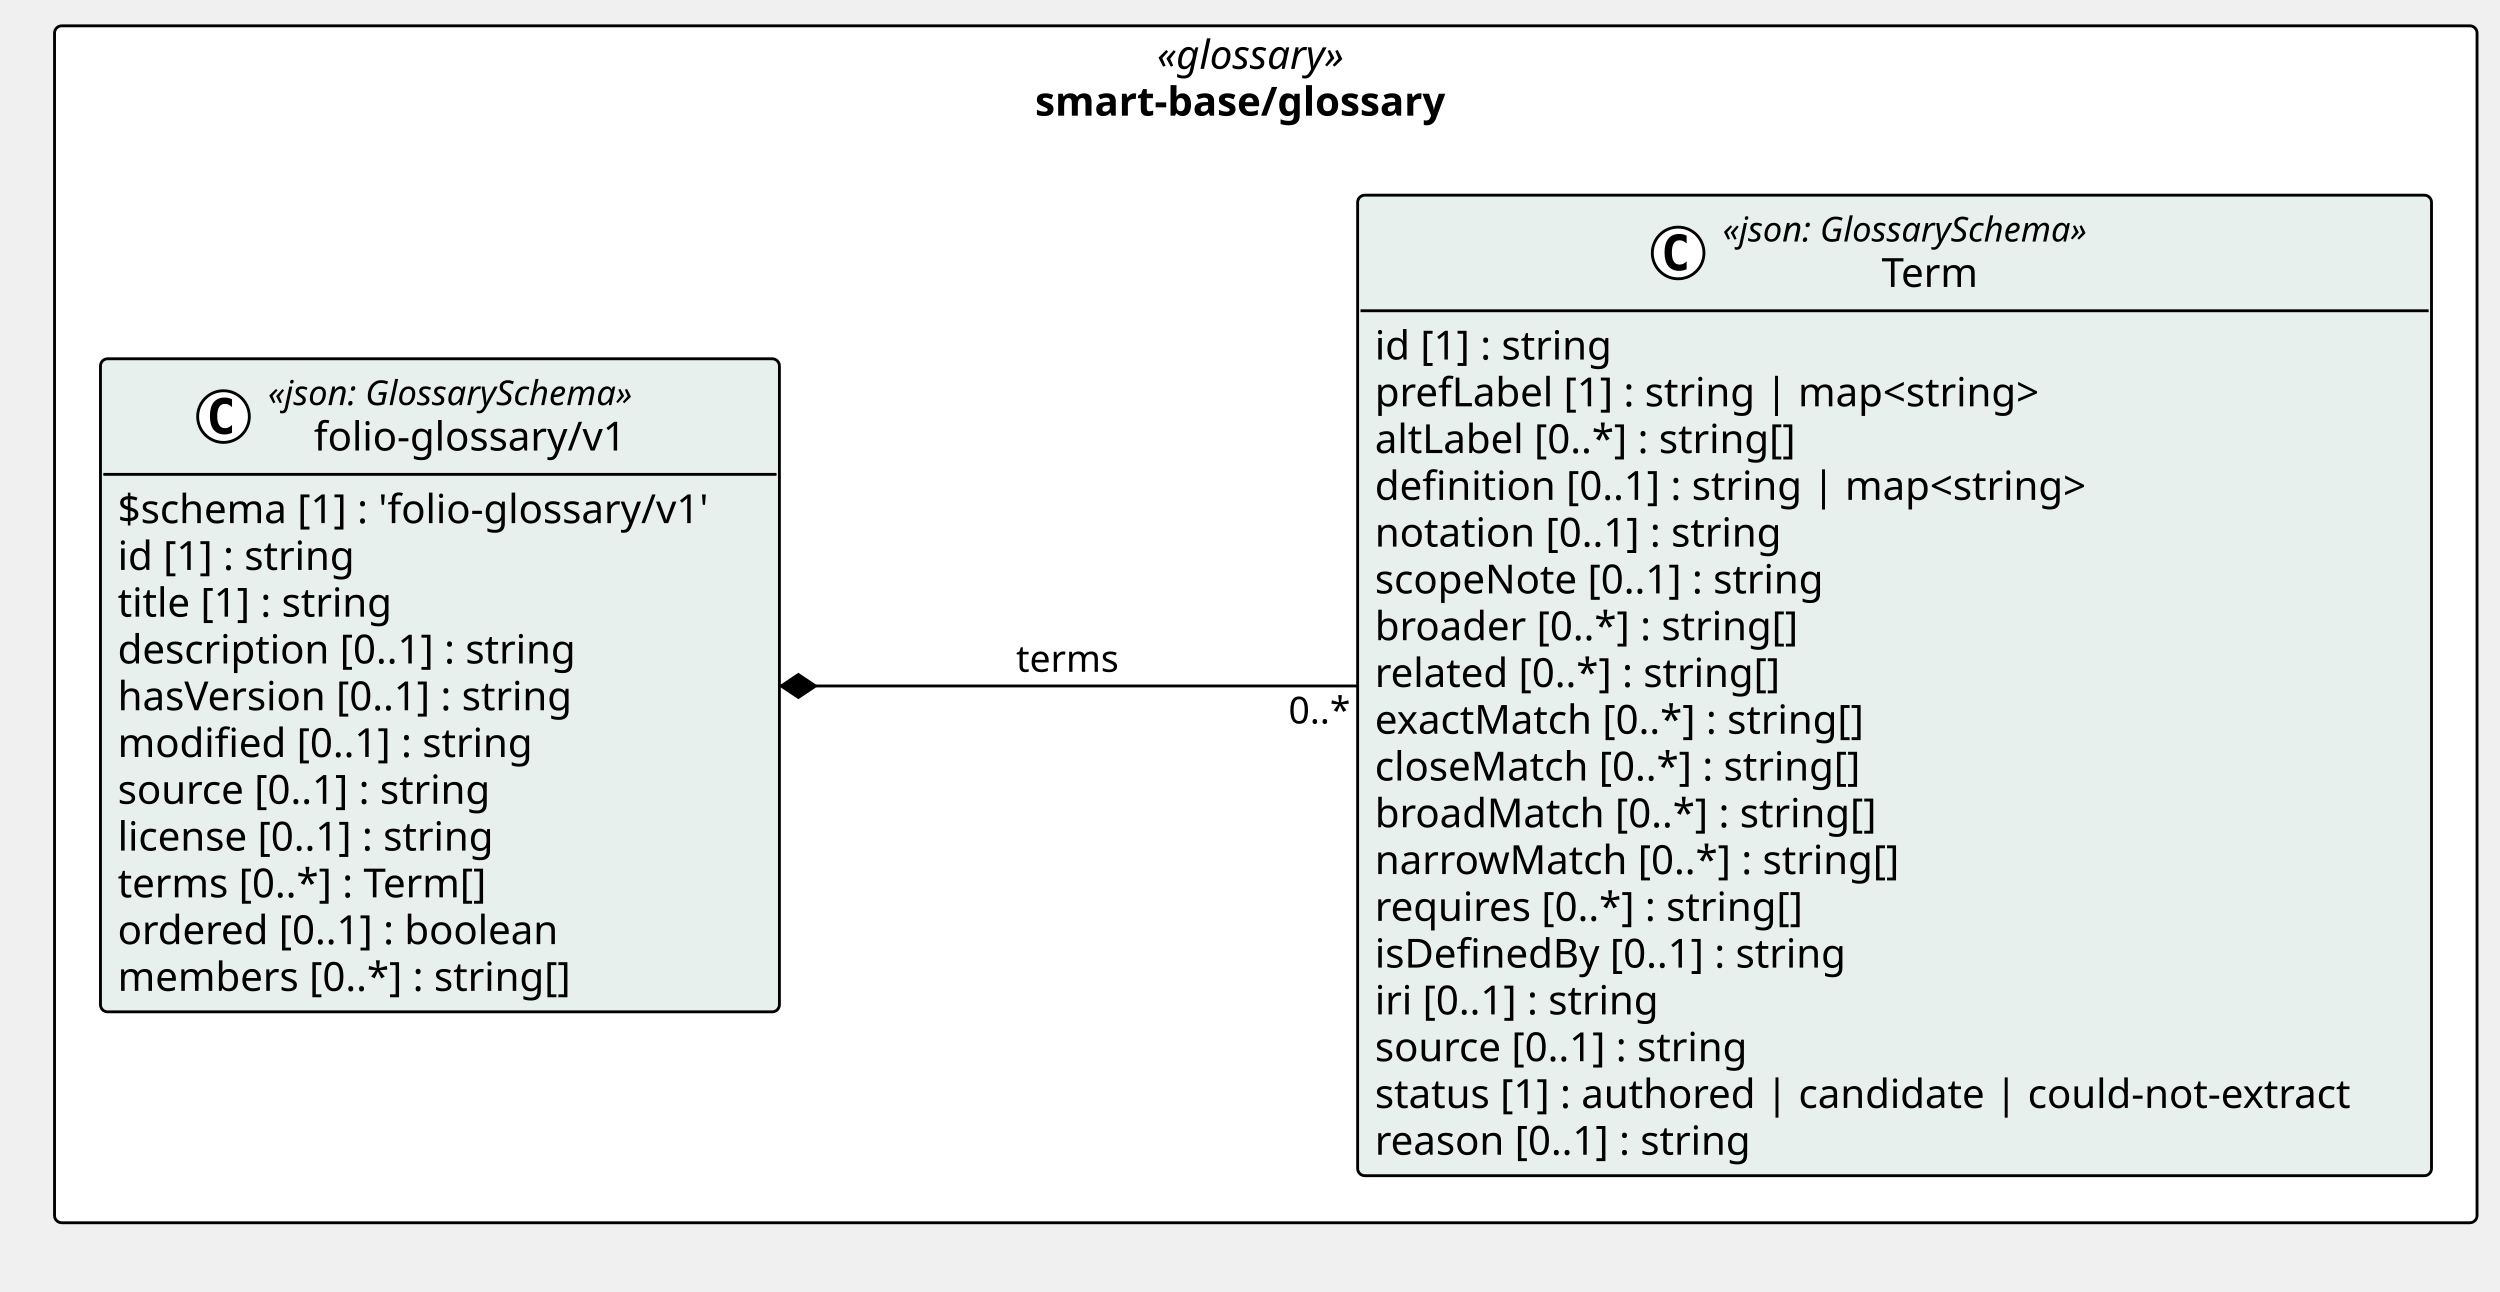
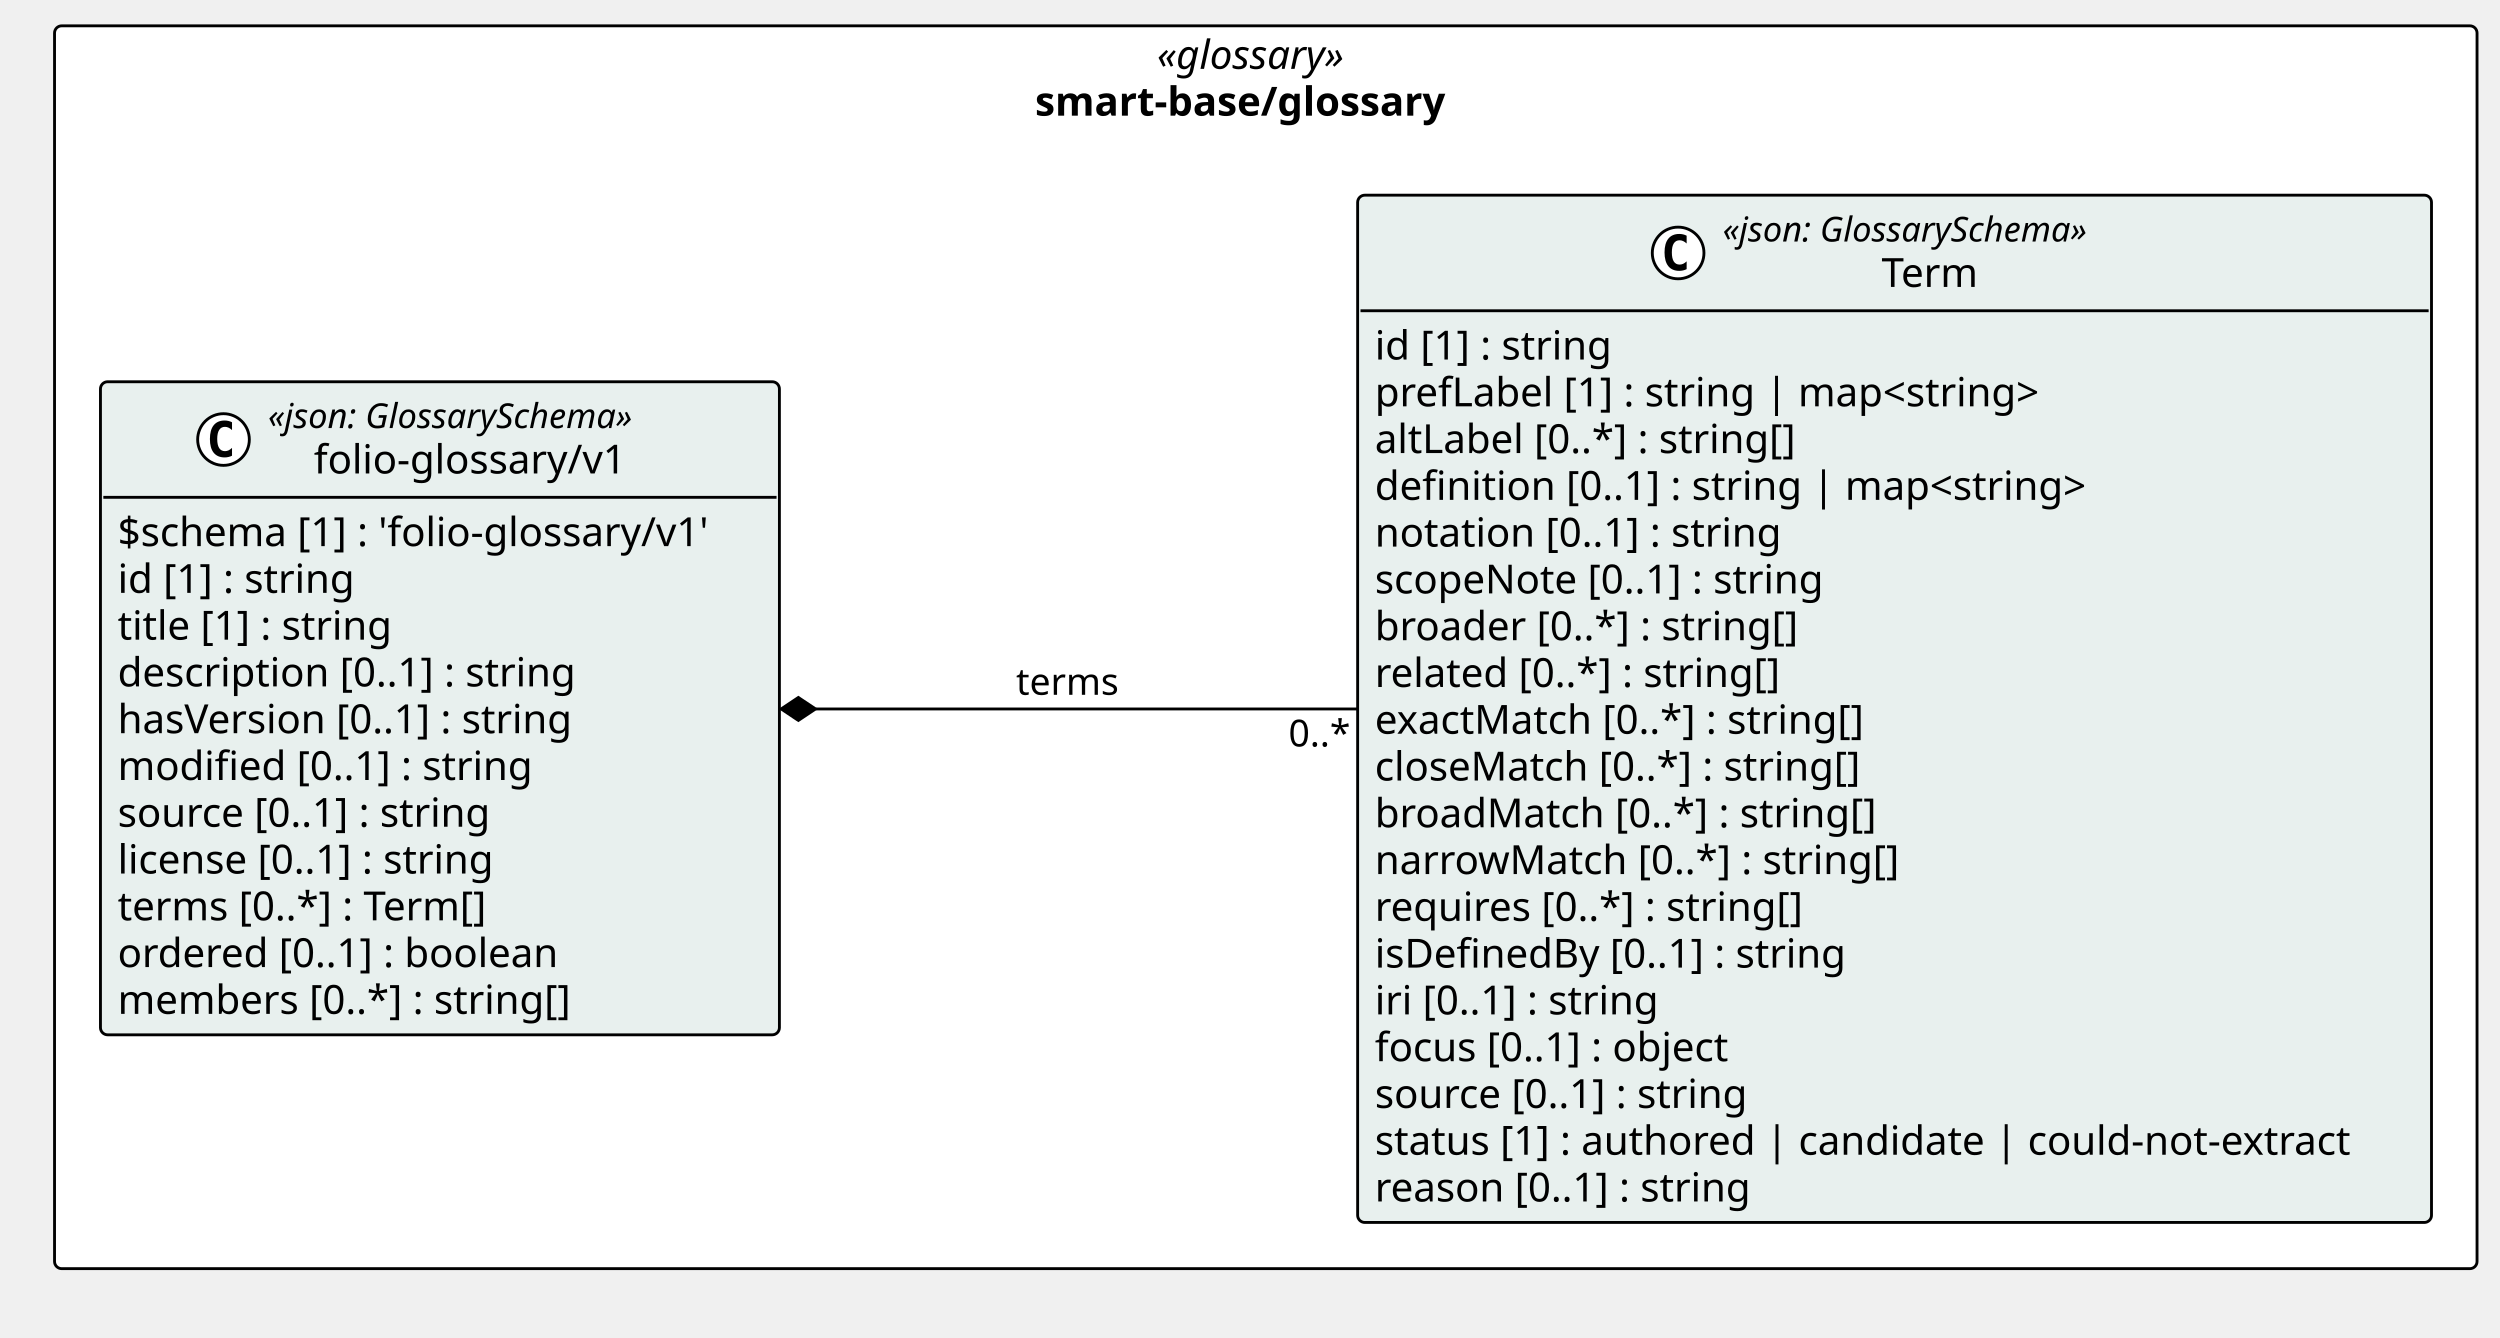
- <svg xmlns="http://www.w3.org/2000/svg" version="1.1" data-diagram-type="CLASS" style="width:871px;height:450px;background:#FFFFFF;" width="871px" height="450px" viewBox="0 0 871 450" zoomAndPan="magnify" preserveAspectRatio="none" contentStyleType="text/css">
+ <svg xmlns="http://www.w3.org/2000/svg" version="1.1" data-diagram-type="CLASS" style="width:871px;height:466px;background:#FFFFFF;" width="871px" height="466px" viewBox="0 0 871 466" zoomAndPan="magnify" preserveAspectRatio="none" contentStyleType="text/css">
  <defs />
  <g font-family="sans-serif" lengthAdjust="spacing">
    <g class="cluster" data-qualified-name="pkg_smart_base_glossary" id="ent0001" data-source-line="13">
-       <rect x="19" y="9" width="844" height="417" fill="#FFF" style="stroke:#000;stroke-width:1;" rx="2.5" ry="2.5" />
+       <rect x="19" y="9" width="844" height="433" fill="#FFF" style="stroke:#000;stroke-width:1;" rx="2.5" ry="2.5" />
      <text x="403.084" y="23.995" fill="#000" font-size="14" textLength="75.831" font-style="italic" font-family="Verdana">«glossary»</text>
      <text x="360.616" y="40.292" fill="#000" font-size="14" textLength="160.768" font-weight="700" font-family="Verdana">smart-base/glossary</text>
    </g>
    <g class="entity" data-qualified-name="pkg_smart_base_glossary.smart_base_glossary_folio_glossary_v1_Term" id="ent0002" data-source-line="14">
-       <rect x="473" y="68" width="374.134" height="341.609" fill="#E8F0EE" style="stroke:#000;stroke-width:1;" rx="2.5" ry="2.5" />
+       <rect x="473" y="68" width="374.134" height="357.906" fill="#E8F0EE" style="stroke:#000;stroke-width:1;" rx="2.5" ry="2.5" />
      <ellipse cx="584.659" cy="88.133" rx="9" ry="9" fill="#FFF" style="stroke:#000;stroke-width:1;" />
      <path d="M587.627,93.773 Q587.049,94.07 586.409,94.211 Q585.768,94.367 585.065,94.367 Q582.565,94.367 581.237,92.727 Q579.924,91.07 579.924,87.945 Q579.924,84.82 581.237,83.164 Q582.565,81.508 585.065,81.508 Q585.768,81.508 586.409,81.664 Q587.065,81.82 587.627,82.117 L587.627,84.836 Q587.002,84.258 586.409,83.992 Q585.815,83.711 585.19,83.711 Q583.846,83.711 583.159,84.789 Q582.471,85.852 582.471,87.945 Q582.471,90.039 583.159,91.117 Q583.846,92.18 585.19,92.18 Q585.815,92.18 586.409,91.914 Q587.002,91.633 587.627,91.055 L587.627,93.773 Z " fill="#000" />
      <text x="600.159" y="84.139" fill="#000" font-size="12" textLength="147.316" font-style="italic" font-family="Verdana">«json: GlossarySchema»</text>
      <text x="655.538" y="99.964" fill="#000" font-size="14" textLength="36.559" font-family="Verdana">Term</text>
      <line x1="474" y1="108.266" x2="846.134" y2="108.266" style="stroke:#000;stroke-width:1;" />
      <text x="479" y="125.261" fill="#000" font-size="14" textLength="90.863" font-family="Verdana">id [1] : string</text>
      <text x="479" y="141.558" fill="#000" font-size="14" textLength="252.41" font-family="Verdana">prefLabel [1] : string | map&lt;string&gt;</text>
      <text x="479" y="157.854" fill="#000" font-size="14" textLength="160.638" font-family="Verdana">altLabel [0..*] : string[]</text>
      <text x="479" y="174.151" fill="#000" font-size="14" textLength="270.163" font-family="Verdana">definition [0..1] : string | map&lt;string&gt;</text>
      <text x="479" y="190.448" fill="#000" font-size="14" textLength="154.219" font-family="Verdana">notation [0..1] : string</text>
      <text x="479" y="206.745" fill="#000" font-size="14" textLength="170.092" font-family="Verdana">scopeNote [0..1] : string</text>
      <text x="479" y="223.042" fill="#000" font-size="14" textLength="159.954" font-family="Verdana">broader [0..*] : string[]</text>
      <text x="479" y="239.339" fill="#000" font-size="14" textLength="154.738" font-family="Verdana">related [0..*] : string[]</text>
      <text x="479" y="255.636" fill="#000" font-size="14" textLength="186.293" font-family="Verdana">exactMatch [0..*] : string[]</text>
      <text x="479" y="271.933" fill="#000" font-size="14" textLength="183.688" font-family="Verdana">closeMatch [0..*] : string[]</text>
      <text x="479" y="288.229" fill="#000" font-size="14" textLength="188.303" font-family="Verdana">broadMatch [0..*] : string[]</text>
      <text x="479" y="304.526" fill="#000" font-size="14" textLength="196.608" font-family="Verdana">narrowMatch [0..*] : string[]</text>
      <text x="479" y="320.823" fill="#000" font-size="14" textLength="162.593" font-family="Verdana">requires [0..*] : string[]</text>
      <text x="479" y="337.12" fill="#000" font-size="14" textLength="179.553" font-family="Verdana">isDefinedBy [0..1] : string</text>
      <text x="479" y="353.417" fill="#000" font-size="14" textLength="109.43" font-family="Verdana">iri [0..1] : string</text>
-       <text x="479" y="369.714" fill="#000" font-size="14" textLength="142.693" font-family="Verdana">source [0..1] : string</text>
-       <text x="479" y="386.011" fill="#000" font-size="14" textLength="362.134" font-family="Verdana">status [1] : authored | candidate | could-not-extract</text>
-       <text x="479" y="402.308" fill="#000" font-size="14" textLength="143.575" font-family="Verdana">reason [0..1] : string</text>
+       <text x="479" y="369.714" fill="#000" font-size="14" textLength="136.206" font-family="Verdana">focus [0..1] : object</text>
+       <text x="479" y="386.011" fill="#000" font-size="14" textLength="142.693" font-family="Verdana">source [0..1] : string</text>
+       <text x="479" y="402.308" fill="#000" font-size="14" textLength="362.134" font-family="Verdana">status [1] : authored | candidate | could-not-extract</text>
+       <text x="479" y="418.604" fill="#000" font-size="14" textLength="143.575" font-family="Verdana">reason [0..1] : string</text>
    </g>
-     <g class="entity" data-qualified-name="pkg_smart_base_glossary.smart_base_glossary_folio_glossary_v1_folio_glossary_v1" id="ent0003" data-source-line="34">
-       <rect x="35" y="125" width="236.547" height="227.531" fill="#E8F0EE" style="stroke:#000;stroke-width:1;" rx="2.5" ry="2.5" />
-       <ellipse cx="77.865" cy="145.133" rx="9" ry="9" fill="#FFF" style="stroke:#000;stroke-width:1;" />
-       <path d="M80.834,150.773 Q80.256,151.07 79.615,151.211 Q78.975,151.367 78.271,151.367 Q75.771,151.367 74.443,149.727 Q73.131,148.07 73.131,144.945 Q73.131,141.82 74.443,140.164 Q75.771,138.508 78.271,138.508 Q78.975,138.508 79.615,138.664 Q80.271,138.82 80.834,139.117 L80.834,141.836 Q80.209,141.258 79.615,140.992 Q79.021,140.711 78.396,140.711 Q77.053,140.711 76.365,141.789 Q75.678,142.852 75.678,144.945 Q75.678,147.039 76.365,148.117 Q77.053,149.18 78.396,149.18 Q79.021,149.18 79.615,148.914 Q80.209,148.633 80.834,148.055 L80.834,150.773 Z " fill="#000" />
-       <text x="93.365" y="141.139" fill="#000" font-size="12" textLength="147.316" font-style="italic" font-family="Verdana">«json: GlossarySchema»</text>
-       <text x="109.349" y="156.964" fill="#000" font-size="14" textLength="115.35" font-family="Verdana">folio-glossary/v1</text>
-       <line x1="36" y1="165.266" x2="270.547" y2="165.266" style="stroke:#000;stroke-width:1;" />
-       <text x="41" y="182.261" fill="#000" font-size="14" textLength="224.547" font-family="Verdana">$schema [1] : 'folio-glossary/v1'</text>
-       <text x="41" y="198.558" fill="#000" font-size="14" textLength="90.863" font-family="Verdana">id [1] : string</text>
-       <text x="41" y="214.854" fill="#000" font-size="14" textLength="105.458" font-family="Verdana">title [1] : string</text>
-       <text x="41" y="231.151" fill="#000" font-size="14" textLength="173.735" font-family="Verdana">description [0..1] : string</text>
-       <text x="41" y="247.448" fill="#000" font-size="14" textLength="173.209" font-family="Verdana">hasVersion [0..1] : string</text>
-       <text x="41" y="263.745" fill="#000" font-size="14" textLength="157.192" font-family="Verdana">modified [0..1] : string</text>
-       <text x="41" y="280.042" fill="#000" font-size="14" textLength="142.693" font-family="Verdana">source [0..1] : string</text>
-       <text x="41" y="296.339" fill="#000" font-size="14" textLength="144.765" font-family="Verdana">license [0..1] : string</text>
-       <text x="41" y="312.636" fill="#000" font-size="14" textLength="142.071" font-family="Verdana">terms [0..*] : Term[]</text>
-       <text x="41" y="328.933" fill="#000" font-size="14" textLength="166.756" font-family="Verdana">ordered [0..1] : boolean</text>
-       <text x="41" y="345.229" fill="#000" font-size="14" textLength="171.35" font-family="Verdana">members [0..*] : string[]</text>
+     <g class="entity" data-qualified-name="pkg_smart_base_glossary.smart_base_glossary_folio_glossary_v1_folio_glossary_v1" id="ent0003" data-source-line="35">
+       <rect x="35" y="133" width="236.547" height="227.531" fill="#E8F0EE" style="stroke:#000;stroke-width:1;" rx="2.5" ry="2.5" />
+       <ellipse cx="77.865" cy="153.133" rx="9" ry="9" fill="#FFF" style="stroke:#000;stroke-width:1;" />
+       <path d="M80.834,158.773 Q80.256,159.07 79.615,159.211 Q78.975,159.367 78.271,159.367 Q75.771,159.367 74.443,157.727 Q73.131,156.07 73.131,152.945 Q73.131,149.82 74.443,148.164 Q75.771,146.508 78.271,146.508 Q78.975,146.508 79.615,146.664 Q80.271,146.82 80.834,147.117 L80.834,149.836 Q80.209,149.258 79.615,148.992 Q79.021,148.711 78.396,148.711 Q77.053,148.711 76.365,149.789 Q75.678,150.852 75.678,152.945 Q75.678,155.039 76.365,156.117 Q77.053,157.18 78.396,157.18 Q79.021,157.18 79.615,156.914 Q80.209,156.633 80.834,156.055 L80.834,158.773 Z " fill="#000" />
+       <text x="93.365" y="149.139" fill="#000" font-size="12" textLength="147.316" font-style="italic" font-family="Verdana">«json: GlossarySchema»</text>
+       <text x="109.349" y="164.964" fill="#000" font-size="14" textLength="115.35" font-family="Verdana">folio-glossary/v1</text>
+       <line x1="36" y1="173.266" x2="270.547" y2="173.266" style="stroke:#000;stroke-width:1;" />
+       <text x="41" y="190.261" fill="#000" font-size="14" textLength="224.547" font-family="Verdana">$schema [1] : 'folio-glossary/v1'</text>
+       <text x="41" y="206.558" fill="#000" font-size="14" textLength="90.863" font-family="Verdana">id [1] : string</text>
+       <text x="41" y="222.854" fill="#000" font-size="14" textLength="105.458" font-family="Verdana">title [1] : string</text>
+       <text x="41" y="239.151" fill="#000" font-size="14" textLength="173.735" font-family="Verdana">description [0..1] : string</text>
+       <text x="41" y="255.448" fill="#000" font-size="14" textLength="173.209" font-family="Verdana">hasVersion [0..1] : string</text>
+       <text x="41" y="271.745" fill="#000" font-size="14" textLength="157.192" font-family="Verdana">modified [0..1] : string</text>
+       <text x="41" y="288.042" fill="#000" font-size="14" textLength="142.693" font-family="Verdana">source [0..1] : string</text>
+       <text x="41" y="304.339" fill="#000" font-size="14" textLength="144.765" font-family="Verdana">license [0..1] : string</text>
+       <text x="41" y="320.636" fill="#000" font-size="14" textLength="142.071" font-family="Verdana">terms [0..*] : Term[]</text>
+       <text x="41" y="336.933" fill="#000" font-size="14" textLength="166.756" font-family="Verdana">ordered [0..1] : boolean</text>
+       <text x="41" y="353.229" fill="#000" font-size="14" textLength="171.35" font-family="Verdana">members [0..*] : string[]</text>
    </g>
    <g class="link" data-entity-1="ent0003" data-entity-2="ent0002" id="lnk4" data-link-type="composition">
-       <polygon points="272.146,239,278.146,243,284.146,239,278.146,235,272.146,239" fill="#000" style="stroke:#000;stroke-width:1;stroke-linejoin:miter;stroke-miterlimit:10;" />
-       <path d="M284.146,239 C343.835,239 405.743,239 472.916,239" style="stroke:#000;stroke-width:1;" fill="none" />
-       <text x="354" y="234.067" fill="#000" font-size="13" textLength="37.876" font-family="Verdana">terms</text>
-       <text x="448.916" y="252.067" fill="#000" font-size="13" textLength="23.036" font-family="Verdana">0..*</text>
+       <polygon points="272.146,247,278.146,251,284.146,247,278.146,243,272.146,247" fill="#000" style="stroke:#000;stroke-width:1;stroke-linejoin:miter;stroke-miterlimit:10;" />
+       <path d="M284.146,247 C343.835,247 405.743,247 472.916,247" style="stroke:#000;stroke-width:1;" fill="none" />
+       <text x="354" y="242.067" fill="#000" font-size="13" textLength="37.876" font-family="Verdana">terms</text>
+       <text x="448.916" y="260.067" fill="#000" font-size="13" textLength="23.036" font-family="Verdana">0..*</text>
    </g>
  </g>
</svg>
